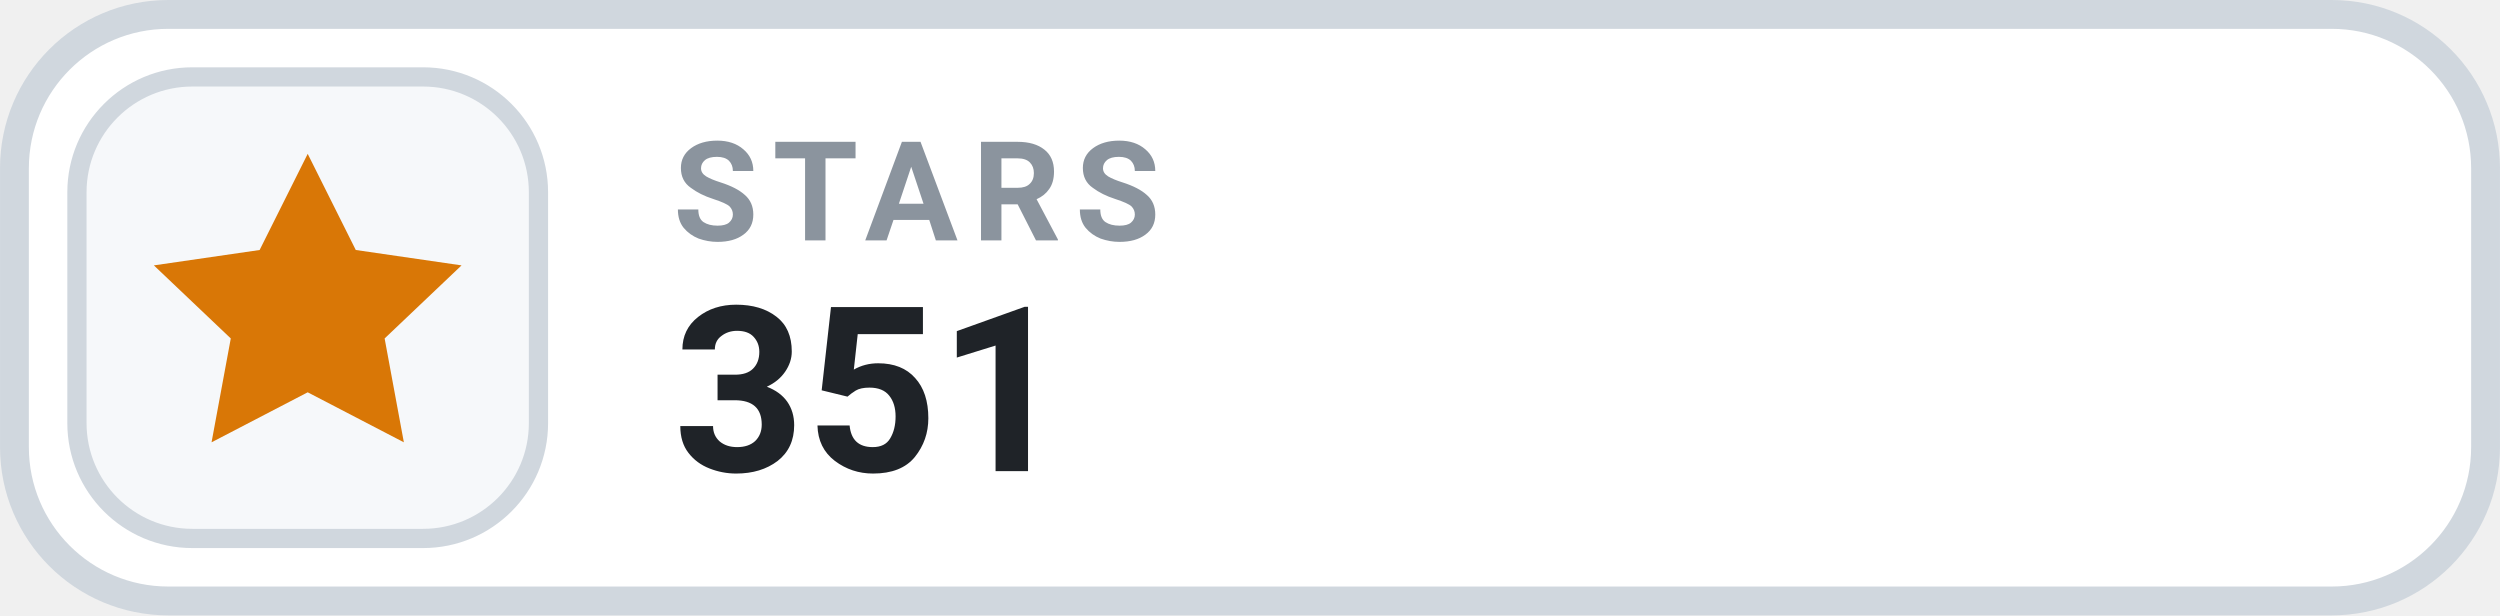
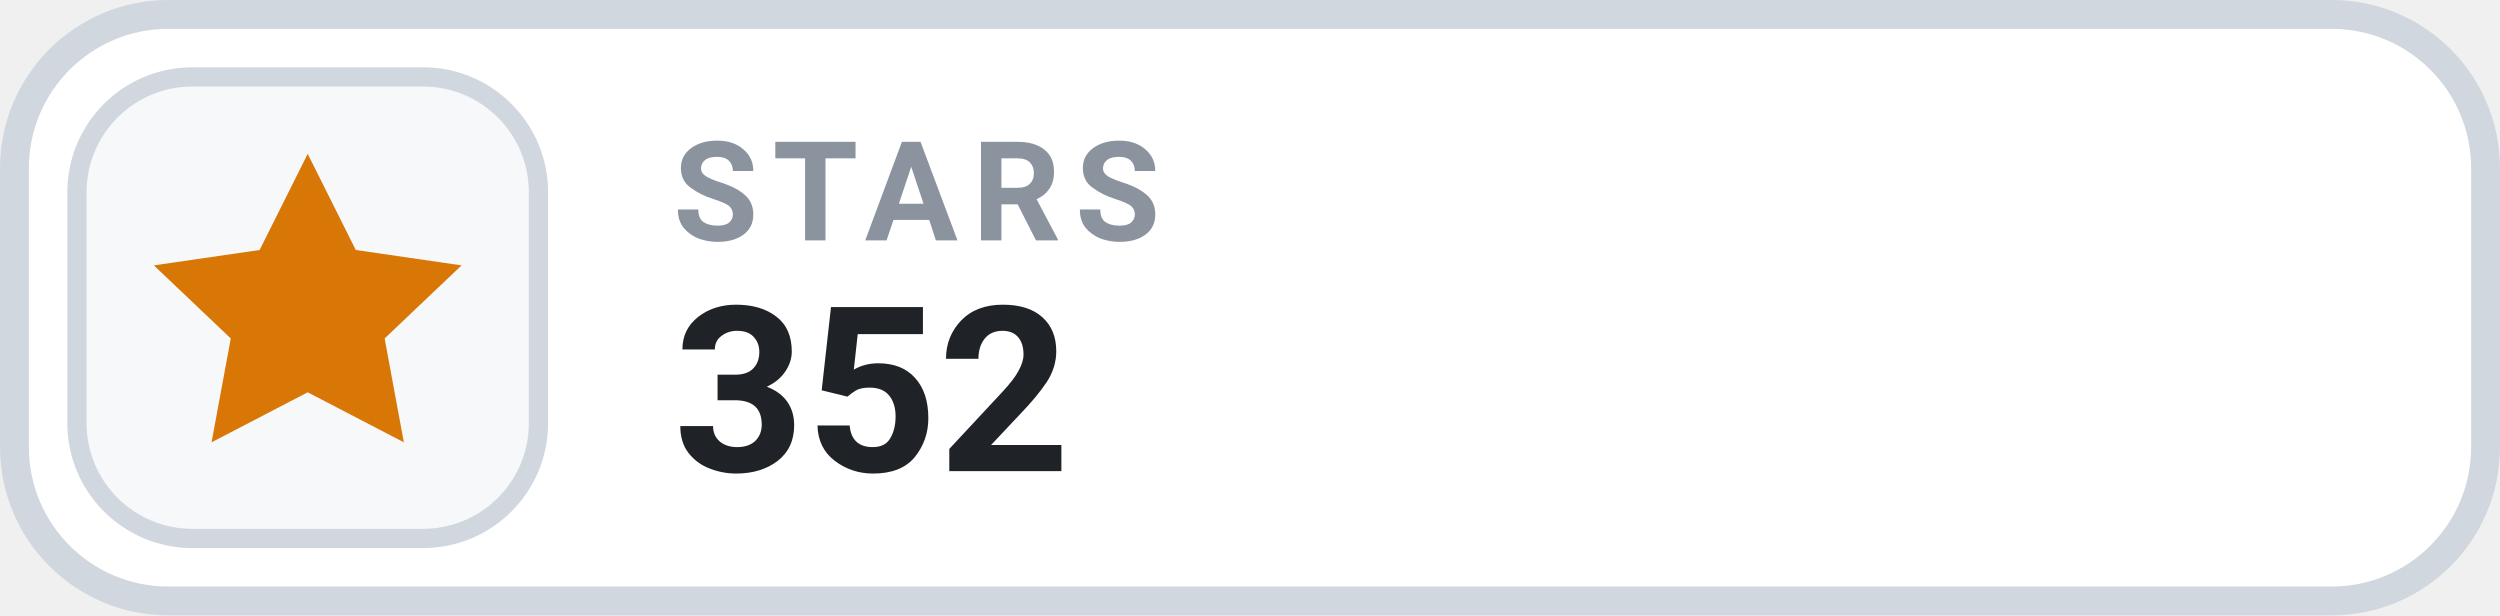
- <svg xmlns="http://www.w3.org/2000/svg" width="126" height="31.015" viewBox="0 0 130 32" role="img" aria-label="STARS 351">
+ <svg xmlns="http://www.w3.org/2000/svg" width="126" height="31.015" viewBox="0 0 130 32" role="img" aria-label="STARS 352">
  <rect x=".75" y=".75" width="128.5" height="30.5" rx="8" fill="#FFFFFF" stroke="#D0D7DE" stroke-width="1.5" />
  <rect x="4" y="4" width="24" height="24" rx="6" fill="#F6F8FA" stroke="#D0D7DE" stroke-width="1" />
  <g transform="translate(16 16)" style="color:#D97706;">
    <path d="M0 -8 l2.5 5 5.5 .8 -4 3.8 1 5.4 -5 -2.6 -5 2.6 1 -5.4 -4 -3.8 5.5 -.8 Z" fill="currentColor" />
  </g>
  <text x="35" y="12.5" fill="#8B949E" font-family="-apple-system,BlinkMacSystemFont,'Segoe UI',Roboto,Helvetica,Arial,sans-serif" font-size="7.2" font-weight="700" letter-spacing=".75">STARS</text>
-   <text x="35" y="24.5" fill="#1F2328" font-family="-apple-system,BlinkMacSystemFont,'Segoe UI',Roboto,Helvetica,Arial,sans-serif" font-size="12" font-weight="700">351</text>
+   <text x="35" y="24.5" fill="#1F2328" font-family="-apple-system,BlinkMacSystemFont,'Segoe UI',Roboto,Helvetica,Arial,sans-serif" font-size="12" font-weight="700">352</text>
</svg>
